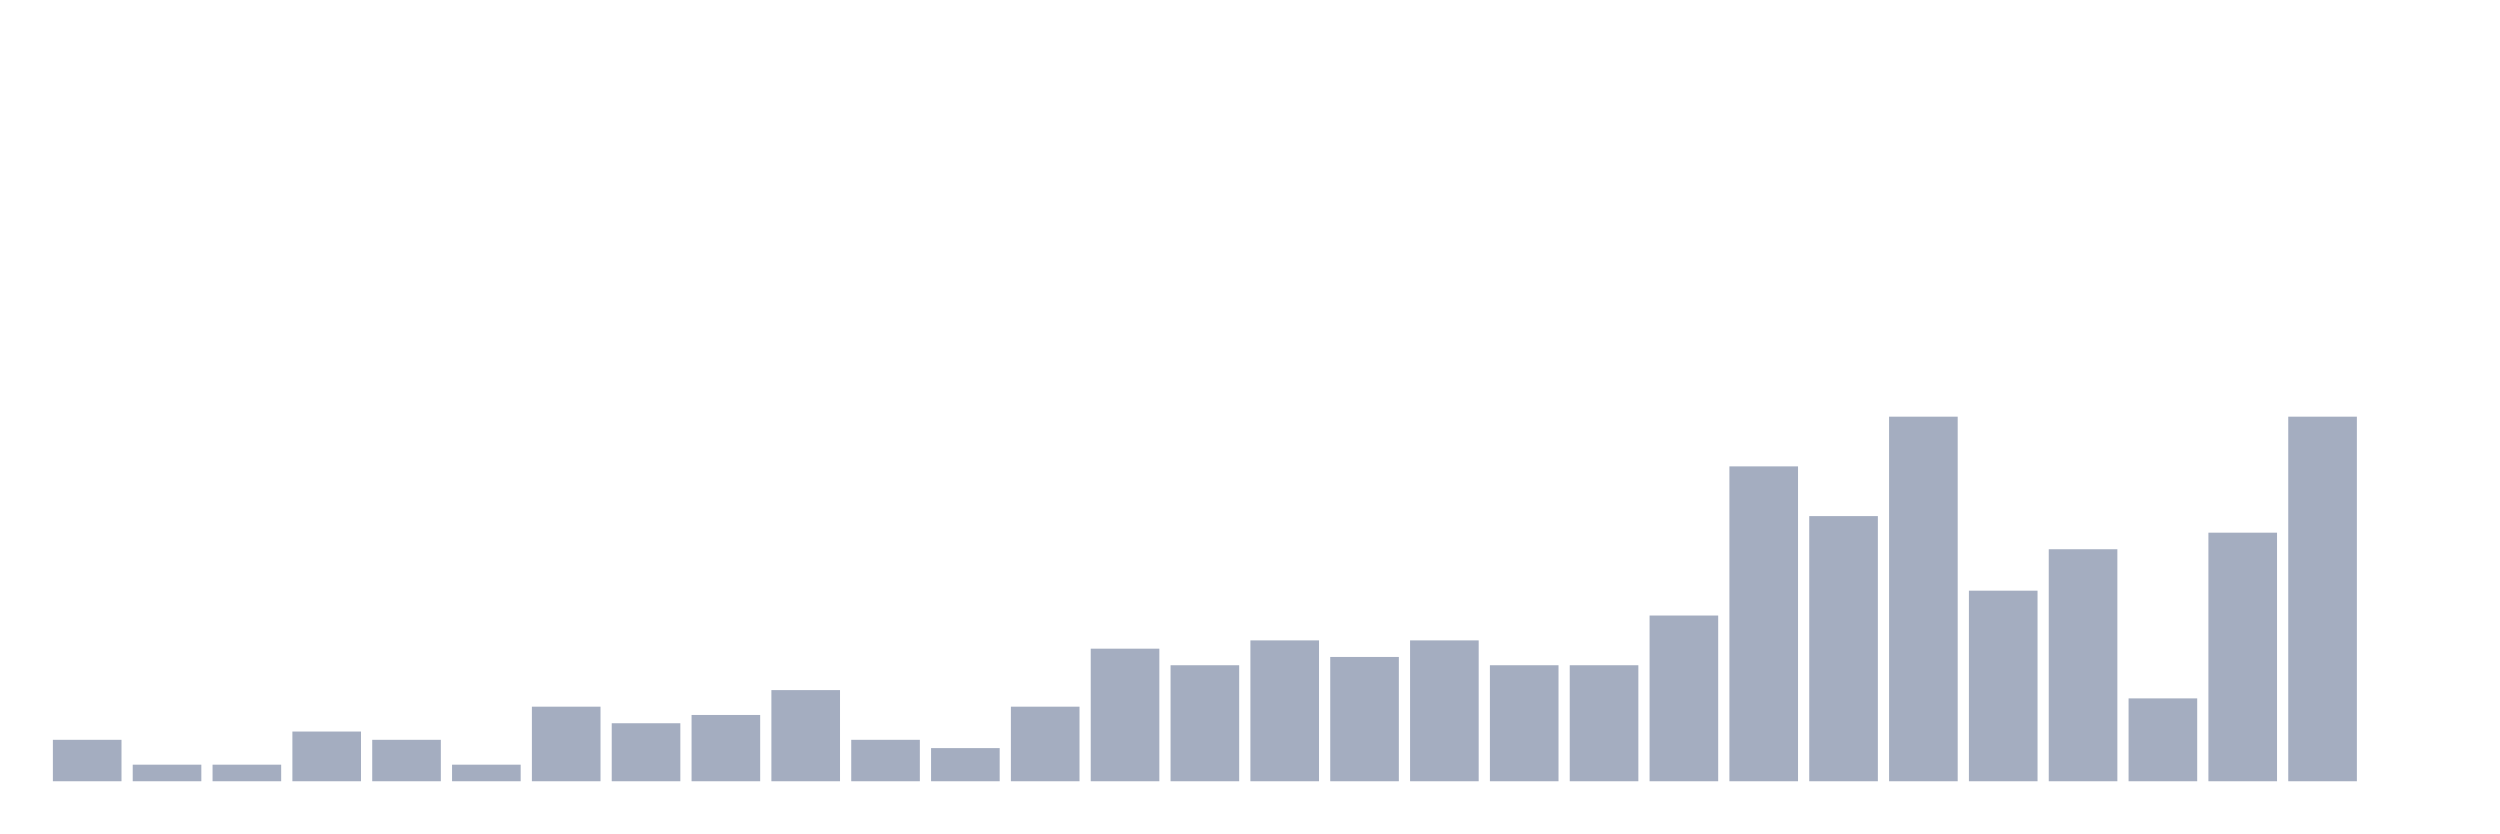
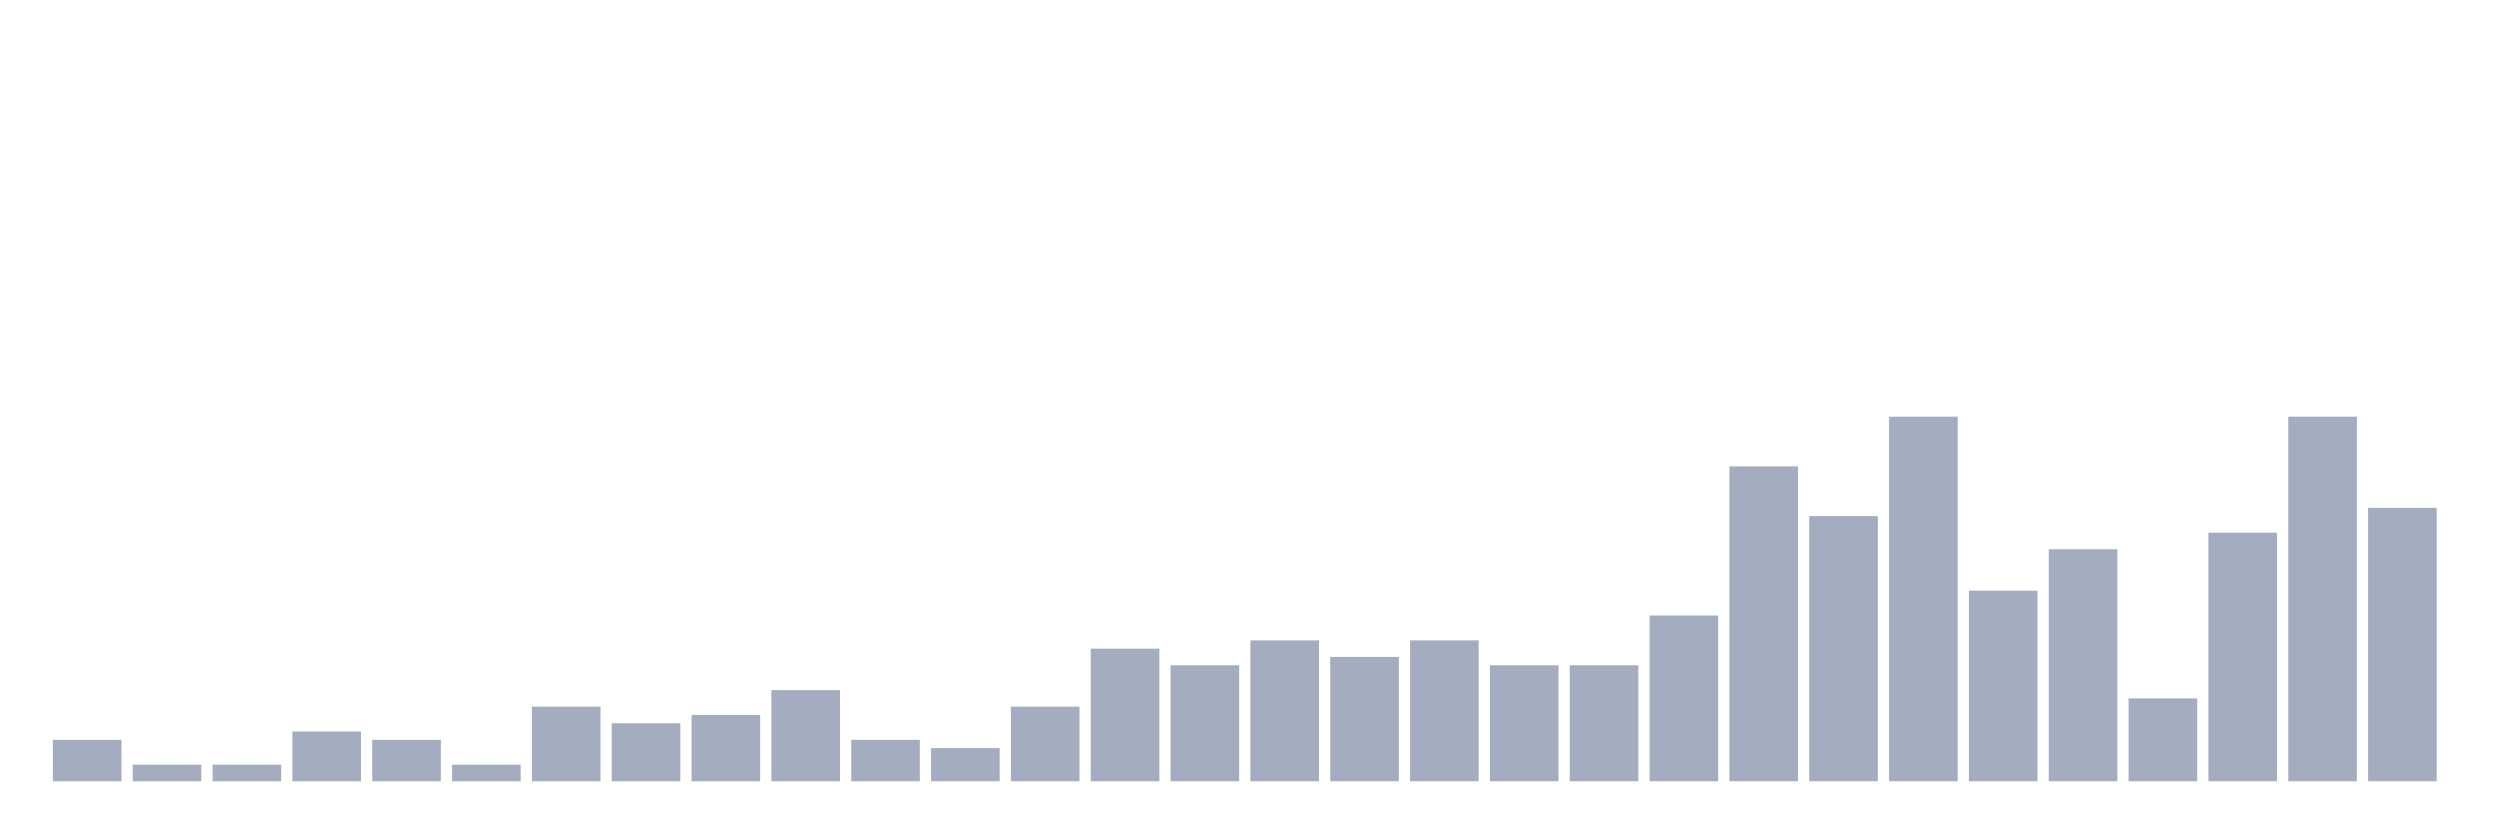
<svg xmlns="http://www.w3.org/2000/svg" viewBox="0 0 480 160">
  <g transform="translate(10,10)">
    <rect class="bar" x="0.153" width="13.175" y="132.045" height="7.955" fill="rgb(164,173,192)" />
    <rect class="bar" x="15.482" width="13.175" y="136.818" height="3.182" fill="rgb(164,173,192)" />
    <rect class="bar" x="30.81" width="13.175" y="136.818" height="3.182" fill="rgb(164,173,192)" />
    <rect class="bar" x="46.138" width="13.175" y="130.455" height="9.545" fill="rgb(164,173,192)" />
    <rect class="bar" x="61.466" width="13.175" y="132.045" height="7.955" fill="rgb(164,173,192)" />
    <rect class="bar" x="76.794" width="13.175" y="136.818" height="3.182" fill="rgb(164,173,192)" />
    <rect class="bar" x="92.123" width="13.175" y="125.682" height="14.318" fill="rgb(164,173,192)" />
    <rect class="bar" x="107.451" width="13.175" y="128.864" height="11.136" fill="rgb(164,173,192)" />
    <rect class="bar" x="122.779" width="13.175" y="127.273" height="12.727" fill="rgb(164,173,192)" />
    <rect class="bar" x="138.107" width="13.175" y="122.5" height="17.5" fill="rgb(164,173,192)" />
    <rect class="bar" x="153.436" width="13.175" y="132.045" height="7.955" fill="rgb(164,173,192)" />
    <rect class="bar" x="168.764" width="13.175" y="133.636" height="6.364" fill="rgb(164,173,192)" />
    <rect class="bar" x="184.092" width="13.175" y="125.682" height="14.318" fill="rgb(164,173,192)" />
    <rect class="bar" x="199.42" width="13.175" y="114.545" height="25.455" fill="rgb(164,173,192)" />
    <rect class="bar" x="214.748" width="13.175" y="117.727" height="22.273" fill="rgb(164,173,192)" />
    <rect class="bar" x="230.077" width="13.175" y="112.955" height="27.045" fill="rgb(164,173,192)" />
    <rect class="bar" x="245.405" width="13.175" y="116.136" height="23.864" fill="rgb(164,173,192)" />
    <rect class="bar" x="260.733" width="13.175" y="112.955" height="27.045" fill="rgb(164,173,192)" />
    <rect class="bar" x="276.061" width="13.175" y="117.727" height="22.273" fill="rgb(164,173,192)" />
    <rect class="bar" x="291.39" width="13.175" y="117.727" height="22.273" fill="rgb(164,173,192)" />
    <rect class="bar" x="306.718" width="13.175" y="108.182" height="31.818" fill="rgb(164,173,192)" />
    <rect class="bar" x="322.046" width="13.175" y="79.545" height="60.455" fill="rgb(164,173,192)" />
    <rect class="bar" x="337.374" width="13.175" y="89.091" height="50.909" fill="rgb(164,173,192)" />
    <rect class="bar" x="352.702" width="13.175" y="70" height="70" fill="rgb(164,173,192)" />
    <rect class="bar" x="368.031" width="13.175" y="103.409" height="36.591" fill="rgb(164,173,192)" />
    <rect class="bar" x="383.359" width="13.175" y="95.455" height="44.545" fill="rgb(164,173,192)" />
    <rect class="bar" x="398.687" width="13.175" y="124.091" height="15.909" fill="rgb(164,173,192)" />
    <rect class="bar" x="414.015" width="13.175" y="92.273" height="47.727" fill="rgb(164,173,192)" />
    <rect class="bar" x="429.344" width="13.175" y="70" height="70" fill="rgb(164,173,192)" />
-     <rect class="bar" x="444.672" width="13.175" y="140" height="0" fill="rgb(164,173,192)" />
+     <rect class="bar" x="444.672" width="13.175" y="87.5" height="52.5" fill="rgb(164,173,192)" />
  </g>
</svg>
